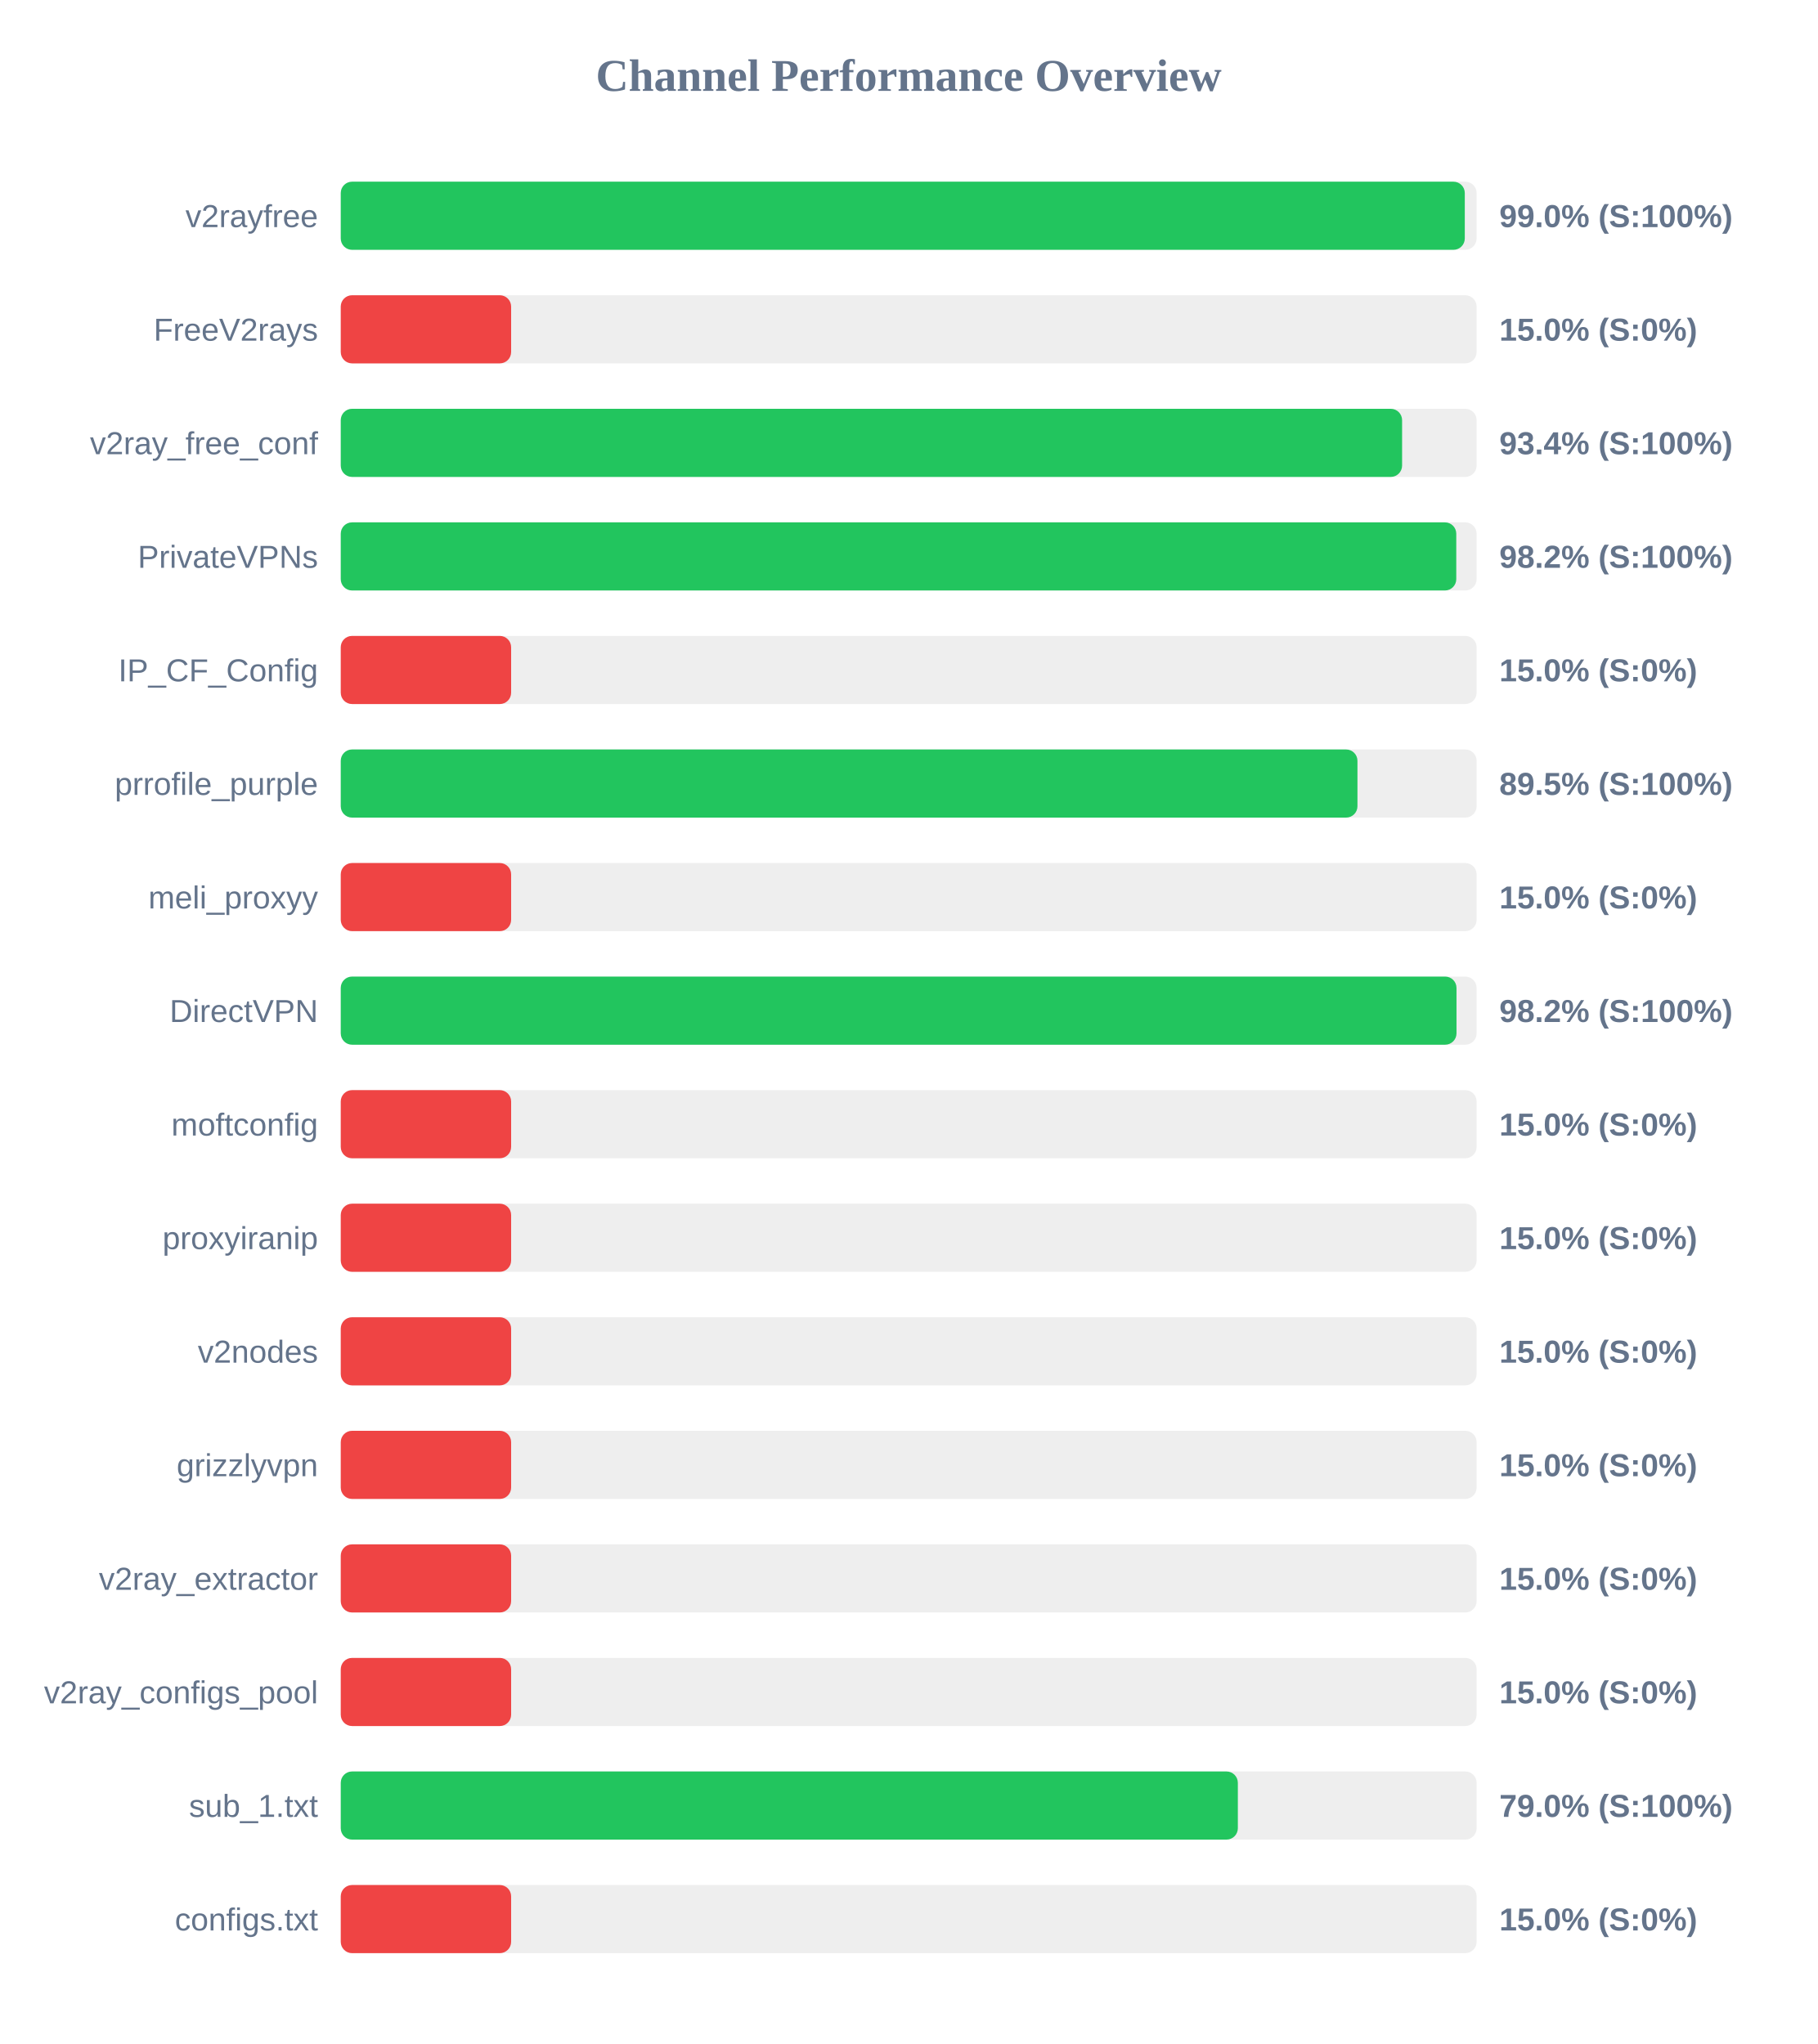
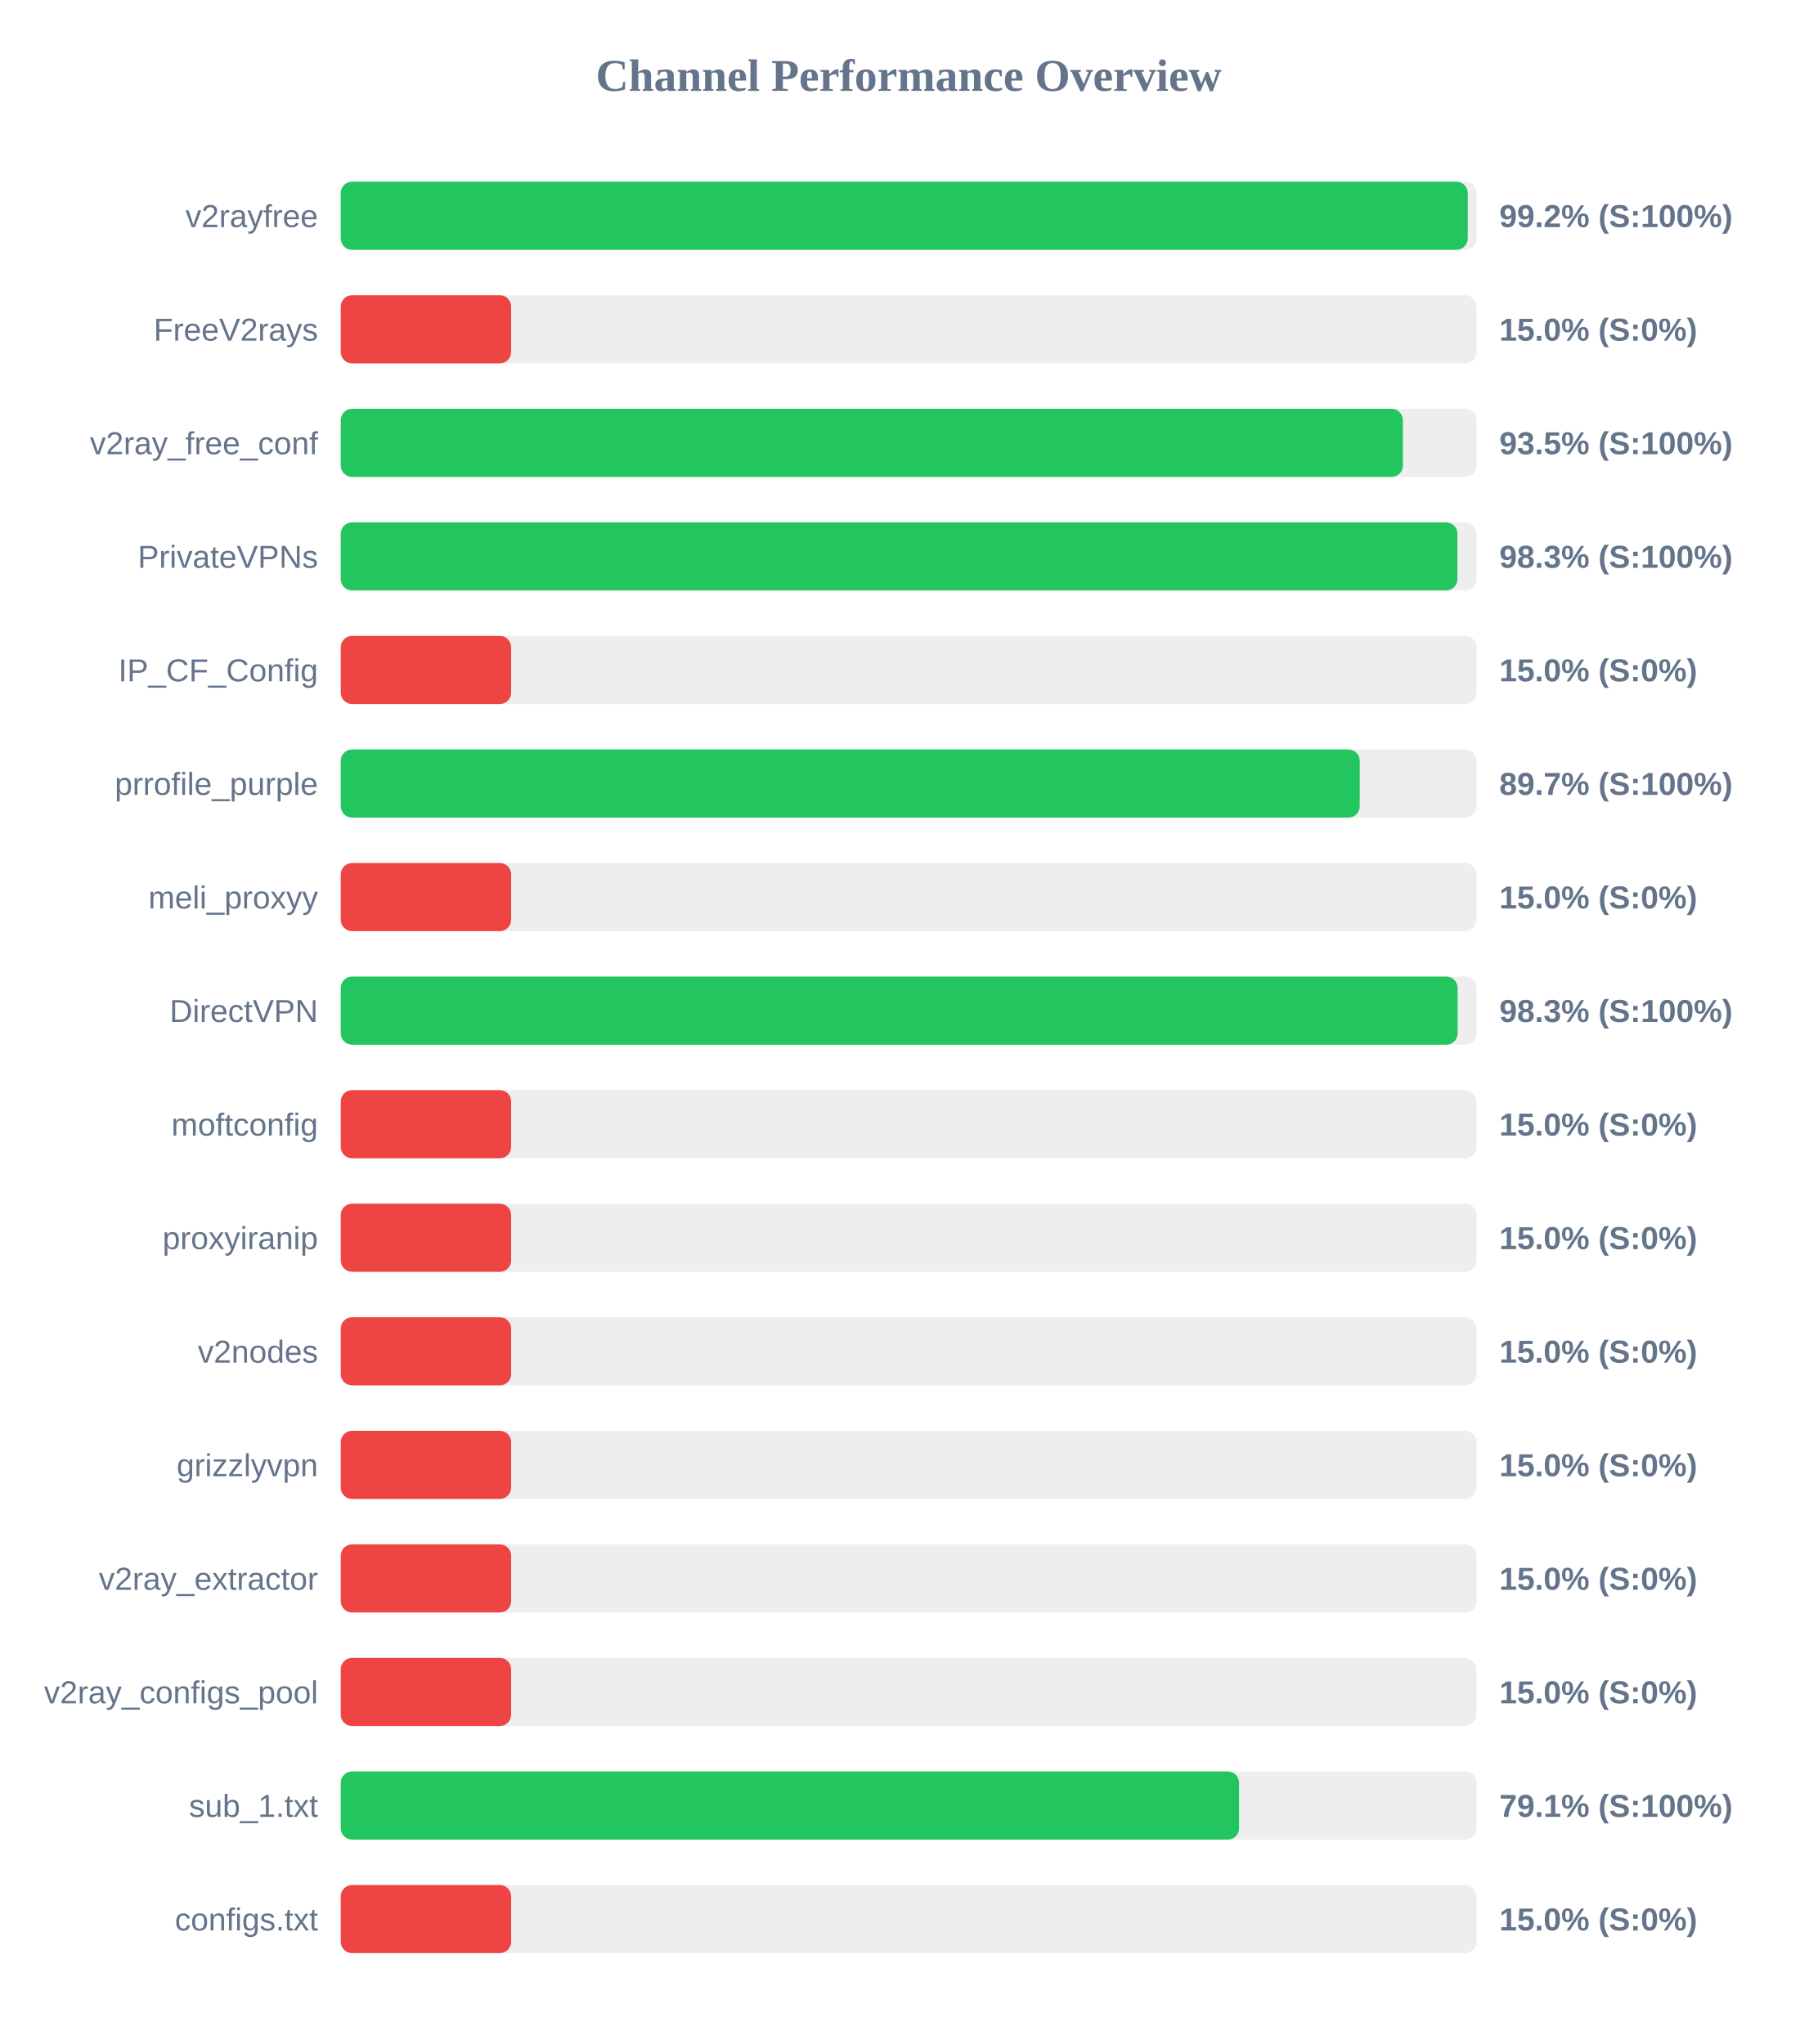
<svg xmlns="http://www.w3.org/2000/svg" width="800" height="900" version="1.1">
  <style>
        .row { font: 14px Arial; fill: #64748b; }
        .score { font: bold 14px Arial; fill: #64748b; }
    </style>
  <text x="400" y="40" text-anchor="middle" font-size="20px" font-weight="bold" fill="#64748b">Channel Performance Overview</text>
  <rect x="150" y="80" width="500" height="30" fill="#eee" rx="5" />
-   <rect x="150" y="80" width="494.8" height="30" fill="#22c55e" rx="5" />
+   <rect x="150" y="80" width="496.1" height="30" fill="#22c55e" rx="5" />
  <text x="140" y="100" text-anchor="end" class="row">v2rayfree</text>
-   <text x="660" y="100" text-anchor="start" class="score">99.0% (S:100%)</text>
+   <text x="660" y="100" text-anchor="start" class="score">99.2% (S:100%)</text>
  <rect x="150" y="130" width="500" height="30" fill="#eee" rx="5" />
  <rect x="150" y="130" width="75.0" height="30" fill="#ef4444" rx="5" />
  <text x="140" y="150" text-anchor="end" class="row">FreeV2rays</text>
  <text x="660" y="150" text-anchor="start" class="score">15.0% (S:0%)</text>
  <rect x="150" y="180" width="500" height="30" fill="#eee" rx="5" />
-   <rect x="150" y="180" width="467.2" height="30" fill="#22c55e" rx="5" />
+   <rect x="150" y="180" width="467.55" height="30" fill="#22c55e" rx="5" />
  <text x="140" y="200" text-anchor="end" class="row">v2ray_free_conf</text>
-   <text x="660" y="200" text-anchor="start" class="score">93.4% (S:100%)</text>
+   <text x="660" y="200" text-anchor="start" class="score">93.5% (S:100%)</text>
  <rect x="150" y="230" width="500" height="30" fill="#eee" rx="5" />
-   <rect x="150" y="230" width="491.05" height="30" fill="#22c55e" rx="5" />
+   <rect x="150" y="230" width="491.55" height="30" fill="#22c55e" rx="5" />
  <text x="140" y="250" text-anchor="end" class="row">PrivateVPNs</text>
-   <text x="660" y="250" text-anchor="start" class="score">98.2% (S:100%)</text>
+   <text x="660" y="250" text-anchor="start" class="score">98.3% (S:100%)</text>
  <rect x="150" y="280" width="500" height="30" fill="#eee" rx="5" />
  <rect x="150" y="280" width="75.0" height="30" fill="#ef4444" rx="5" />
  <text x="140" y="300" text-anchor="end" class="row">IP_CF_Config</text>
  <text x="660" y="300" text-anchor="start" class="score">15.0% (S:0%)</text>
  <rect x="150" y="330" width="500" height="30" fill="#eee" rx="5" />
-   <rect x="150" y="330" width="447.55" height="30" fill="#22c55e" rx="5" />
+   <rect x="150" y="330" width="448.55" height="30" fill="#22c55e" rx="5" />
  <text x="140" y="350" text-anchor="end" class="row">prrofile_purple</text>
-   <text x="660" y="350" text-anchor="start" class="score">89.5% (S:100%)</text>
+   <text x="660" y="350" text-anchor="start" class="score">89.7% (S:100%)</text>
  <rect x="150" y="380" width="500" height="30" fill="#eee" rx="5" />
  <rect x="150" y="380" width="75.0" height="30" fill="#ef4444" rx="5" />
  <text x="140" y="400" text-anchor="end" class="row">meli_proxyy</text>
  <text x="660" y="400" text-anchor="start" class="score">15.0% (S:0%)</text>
  <rect x="150" y="430" width="500" height="30" fill="#eee" rx="5" />
-   <rect x="150" y="430" width="491.15" height="30" fill="#22c55e" rx="5" />
+   <rect x="150" y="430" width="491.65" height="30" fill="#22c55e" rx="5" />
  <text x="140" y="450" text-anchor="end" class="row">DirectVPN</text>
-   <text x="660" y="450" text-anchor="start" class="score">98.2% (S:100%)</text>
+   <text x="660" y="450" text-anchor="start" class="score">98.3% (S:100%)</text>
  <rect x="150" y="480" width="500" height="30" fill="#eee" rx="5" />
  <rect x="150" y="480" width="75.0" height="30" fill="#ef4444" rx="5" />
  <text x="140" y="500" text-anchor="end" class="row">moftconfig</text>
  <text x="660" y="500" text-anchor="start" class="score">15.0% (S:0%)</text>
  <rect x="150" y="530" width="500" height="30" fill="#eee" rx="5" />
  <rect x="150" y="530" width="75.0" height="30" fill="#ef4444" rx="5" />
  <text x="140" y="550" text-anchor="end" class="row">proxyiranip</text>
  <text x="660" y="550" text-anchor="start" class="score">15.0% (S:0%)</text>
  <rect x="150" y="580" width="500" height="30" fill="#eee" rx="5" />
  <rect x="150" y="580" width="75.0" height="30" fill="#ef4444" rx="5" />
  <text x="140" y="600" text-anchor="end" class="row">v2nodes</text>
  <text x="660" y="600" text-anchor="start" class="score">15.0% (S:0%)</text>
  <rect x="150" y="630" width="500" height="30" fill="#eee" rx="5" />
  <rect x="150" y="630" width="75.0" height="30" fill="#ef4444" rx="5" />
  <text x="140" y="650" text-anchor="end" class="row">grizzlyvpn</text>
  <text x="660" y="650" text-anchor="start" class="score">15.0% (S:0%)</text>
  <rect x="150" y="680" width="500" height="30" fill="#eee" rx="5" />
  <rect x="150" y="680" width="75.0" height="30" fill="#ef4444" rx="5" />
  <text x="140" y="700" text-anchor="end" class="row">v2ray_extractor</text>
  <text x="660" y="700" text-anchor="start" class="score">15.0% (S:0%)</text>
  <rect x="150" y="730" width="500" height="30" fill="#eee" rx="5" />
  <rect x="150" y="730" width="75.0" height="30" fill="#ef4444" rx="5" />
  <text x="140" y="750" text-anchor="end" class="row">v2ray_configs_pool</text>
  <text x="660" y="750" text-anchor="start" class="score">15.0% (S:0%)</text>
  <rect x="150" y="780" width="500" height="30" fill="#eee" rx="5" />
-   <rect x="150" y="780" width="394.9" height="30" fill="#22c55e" rx="5" />
+   <rect x="150" y="780" width="395.45" height="30" fill="#22c55e" rx="5" />
  <text x="140" y="800" text-anchor="end" class="row">sub_1.txt</text>
-   <text x="660" y="800" text-anchor="start" class="score">79.0% (S:100%)</text>
+   <text x="660" y="800" text-anchor="start" class="score">79.1% (S:100%)</text>
  <rect x="150" y="830" width="500" height="30" fill="#eee" rx="5" />
  <rect x="150" y="830" width="75.0" height="30" fill="#ef4444" rx="5" />
  <text x="140" y="850" text-anchor="end" class="row">configs.txt</text>
  <text x="660" y="850" text-anchor="start" class="score">15.0% (S:0%)</text>
</svg>
